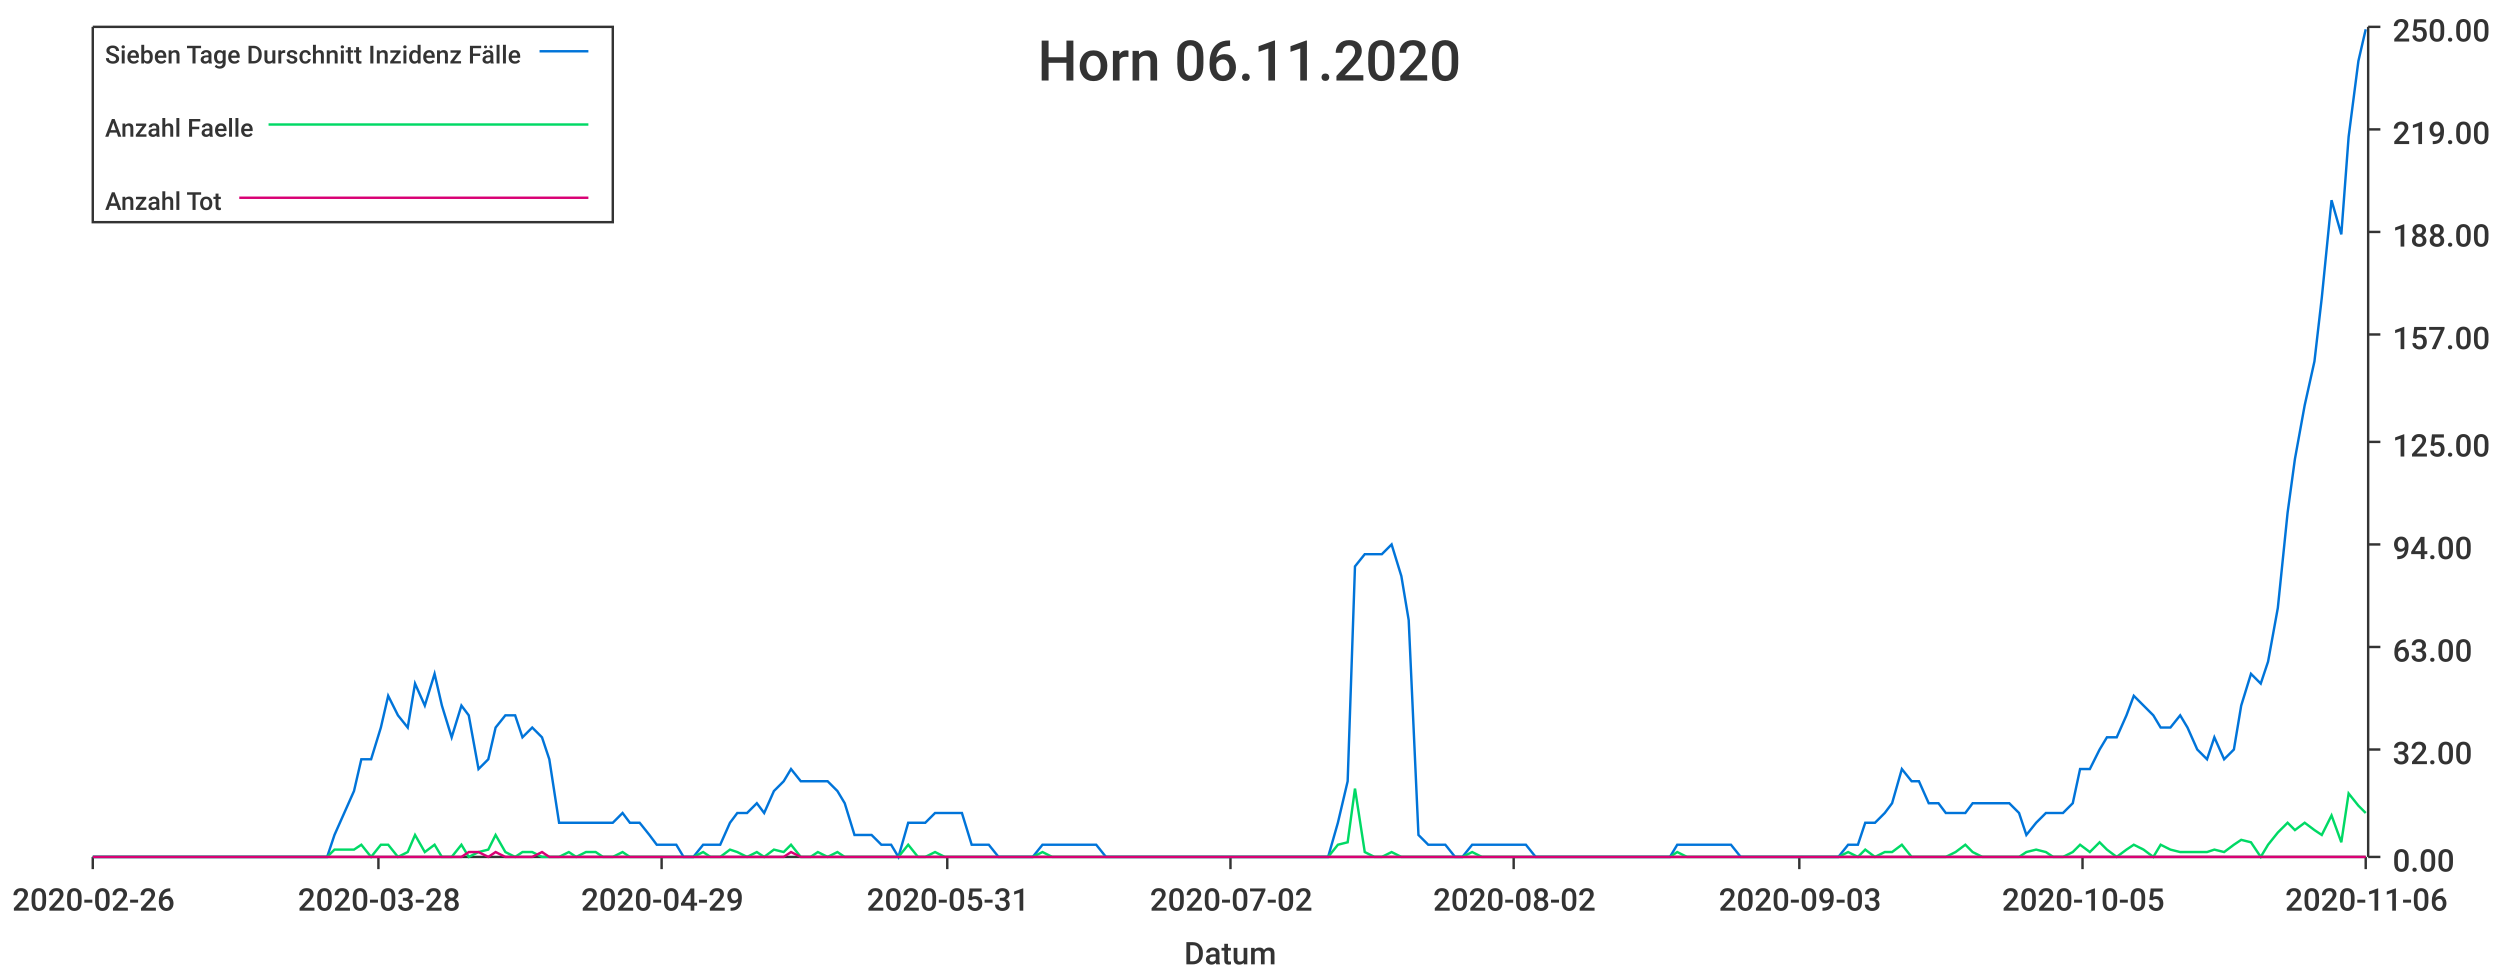
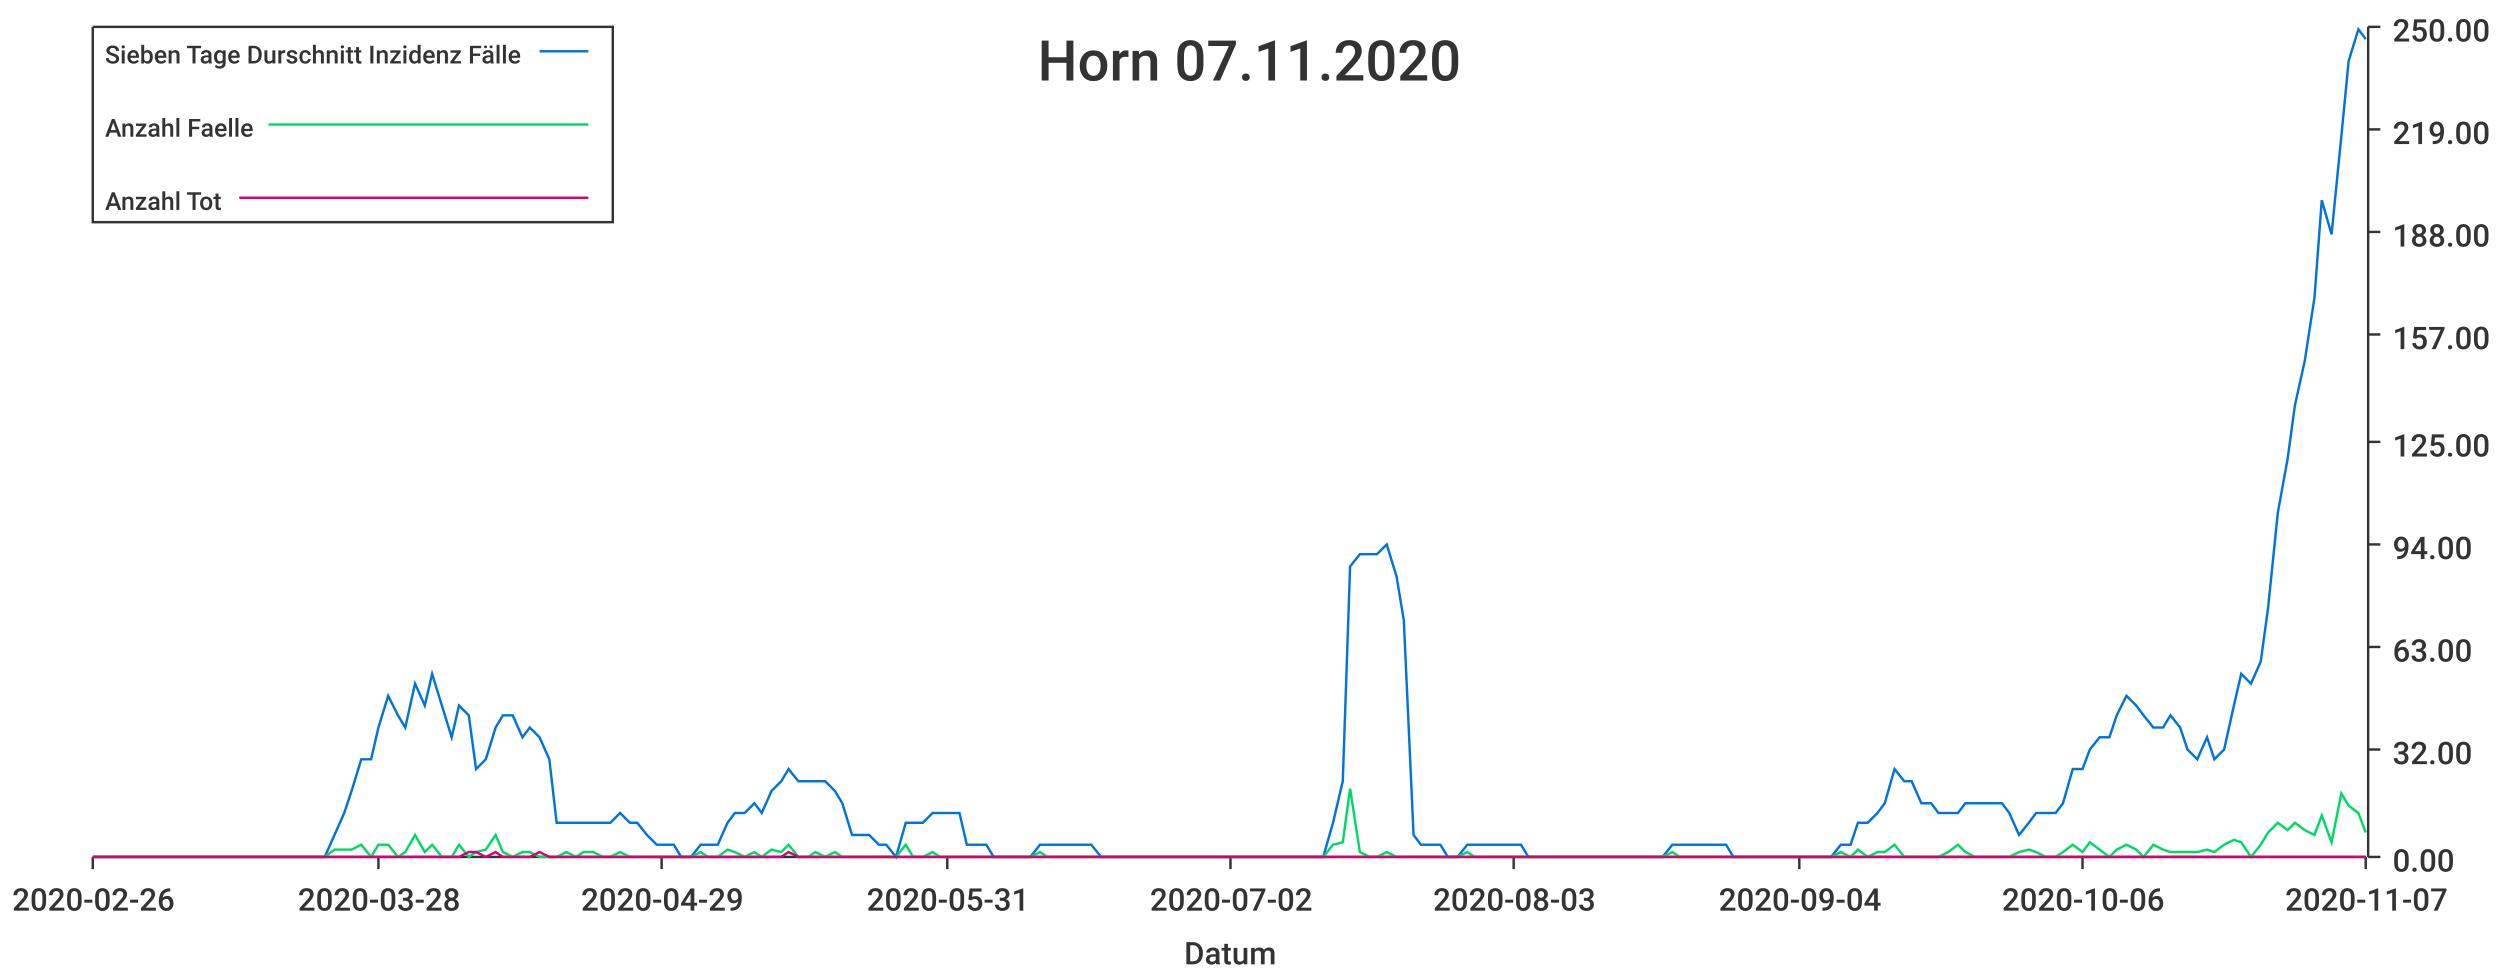
<svg xmlns="http://www.w3.org/2000/svg" width="1024" height="400">\n<path d="M 0 0 L 1024 0 L 1024 400 L 0 400 L 0 0" style="stroke-width:0;stroke:rgba(255,255,255,1.0);fill:rgba(255,255,255,1.0)" />
  <path d="M 38 11 L 969 11 L 969 351 L 38 351 L 38 11" style="stroke-width:0;stroke:rgba(255,255,255,1.0);fill:rgba(255,255,255,1.0)" />
  <path d="M 38 351 L 969 351" style="stroke-width:1;stroke:rgba(51,51,51,1.0);fill:none" />
  <path d="M 38 351 L 38 356" style="stroke-width:1;stroke:rgba(51,51,51,1.0);fill:none" />
  <text x="5" y="373" style="stroke-width:0;stroke:none;fill:rgba(51,51,51,1.0);font-size:12.8px;font-family:'Roboto Medium',sans-serif">2020-02-26</text>
  <path d="M 155 351 L 155 356" style="stroke-width:1;stroke:rgba(51,51,51,1.0);fill:none" />
  <text x="122" y="373" style="stroke-width:0;stroke:none;fill:rgba(51,51,51,1.0);font-size:12.8px;font-family:'Roboto Medium',sans-serif">2020-03-28</text>
  <path d="M 271 351 L 271 356" style="stroke-width:1;stroke:rgba(51,51,51,1.0);fill:none" />
  <text x="238" y="373" style="stroke-width:0;stroke:none;fill:rgba(51,51,51,1.0);font-size:12.8px;font-family:'Roboto Medium',sans-serif">2020-04-29</text>
  <path d="M 388 351 L 388 356" style="stroke-width:1;stroke:rgba(51,51,51,1.0);fill:none" />
  <text x="355" y="373" style="stroke-width:0;stroke:none;fill:rgba(51,51,51,1.0);font-size:12.8px;font-family:'Roboto Medium',sans-serif">2020-05-31</text>
  <path d="M 504 351 L 504 356" style="stroke-width:1;stroke:rgba(51,51,51,1.0);fill:none" />
  <text x="471" y="373" style="stroke-width:0;stroke:none;fill:rgba(51,51,51,1.0);font-size:12.8px;font-family:'Roboto Medium',sans-serif">2020-07-02</text>
  <path d="M 620 351 L 620 356" style="stroke-width:1;stroke:rgba(51,51,51,1.0);fill:none" />
-   <text x="587" y="373" style="stroke-width:0;stroke:none;fill:rgba(51,51,51,1.0);font-size:12.8px;font-family:'Roboto Medium',sans-serif">2020-08-02</text>
+   <text x="587" y="373" style="stroke-width:0;stroke:none;fill:rgba(51,51,51,1.0);font-size:12.8px;font-family:'Roboto Medium',sans-serif">2020-08-03</text>
  <path d="M 737 351 L 737 356" style="stroke-width:1;stroke:rgba(51,51,51,1.0);fill:none" />
-   <text x="704" y="373" style="stroke-width:0;stroke:none;fill:rgba(51,51,51,1.0);font-size:12.8px;font-family:'Roboto Medium',sans-serif">2020-09-03</text>
+   <text x="704" y="373" style="stroke-width:0;stroke:none;fill:rgba(51,51,51,1.0);font-size:12.8px;font-family:'Roboto Medium',sans-serif">2020-09-04</text>
  <path d="M 853 351 L 853 356" style="stroke-width:1;stroke:rgba(51,51,51,1.0);fill:none" />
-   <text x="820" y="373" style="stroke-width:0;stroke:none;fill:rgba(51,51,51,1.0);font-size:12.8px;font-family:'Roboto Medium',sans-serif">2020-10-05</text>
+   <text x="820" y="373" style="stroke-width:0;stroke:none;fill:rgba(51,51,51,1.0);font-size:12.8px;font-family:'Roboto Medium',sans-serif">2020-10-06</text>
  <path d="M 969 351 L 969 356" style="stroke-width:1;stroke:rgba(51,51,51,1.0);fill:none" />
-   <text x="936" y="373" style="stroke-width:0;stroke:none;fill:rgba(51,51,51,1.0);font-size:12.8px;font-family:'Roboto Medium',sans-serif">2020-11-06</text>
+   <text x="936" y="373" style="stroke-width:0;stroke:none;fill:rgba(51,51,51,1.0);font-size:12.8px;font-family:'Roboto Medium',sans-serif">2020-11-07</text>
  <text x="485" y="395" style="stroke-width:0;stroke:none;fill:rgba(51,51,51,1.0);font-size:12.8px;font-family:'Roboto Medium',sans-serif">Datum</text>
  <path d="M 970 351 L 970 11" style="stroke-width:1;stroke:rgba(51,51,51,1.0);fill:none" />
  <path d="M 970 351 L 975 351" style="stroke-width:1;stroke:rgba(51,51,51,1.0);fill:none" />
  <text x="980" y="357" style="stroke-width:0;stroke:none;fill:rgba(51,51,51,1.0);font-size:12.8px;font-family:'Roboto Medium',sans-serif">0.00</text>
  <path d="M 970 307 L 975 307" style="stroke-width:1;stroke:rgba(51,51,51,1.0);fill:none" />
  <text x="980" y="313" style="stroke-width:0;stroke:none;fill:rgba(51,51,51,1.0);font-size:12.8px;font-family:'Roboto Medium',sans-serif">32.00</text>
  <path d="M 970 265 L 975 265" style="stroke-width:1;stroke:rgba(51,51,51,1.0);fill:none" />
  <text x="980" y="271" style="stroke-width:0;stroke:none;fill:rgba(51,51,51,1.0);font-size:12.8px;font-family:'Roboto Medium',sans-serif">63.00</text>
  <path d="M 970 223 L 975 223" style="stroke-width:1;stroke:rgba(51,51,51,1.0);fill:none" />
  <text x="980" y="229" style="stroke-width:0;stroke:none;fill:rgba(51,51,51,1.0);font-size:12.8px;font-family:'Roboto Medium',sans-serif">94.00</text>
  <path d="M 970 181 L 975 181" style="stroke-width:1;stroke:rgba(51,51,51,1.0);fill:none" />
  <text x="980" y="187" style="stroke-width:0;stroke:none;fill:rgba(51,51,51,1.0);font-size:12.8px;font-family:'Roboto Medium',sans-serif">125.00</text>
  <path d="M 970 137 L 975 137" style="stroke-width:1;stroke:rgba(51,51,51,1.0);fill:none" />
  <text x="980" y="143" style="stroke-width:0;stroke:none;fill:rgba(51,51,51,1.0);font-size:12.8px;font-family:'Roboto Medium',sans-serif">157.00</text>
  <path d="M 970 95 L 975 95" style="stroke-width:1;stroke:rgba(51,51,51,1.0);fill:none" />
  <text x="980" y="101" style="stroke-width:0;stroke:none;fill:rgba(51,51,51,1.0);font-size:12.8px;font-family:'Roboto Medium',sans-serif">188.00</text>
  <path d="M 970 53 L 975 53" style="stroke-width:1;stroke:rgba(51,51,51,1.0);fill:none" />
  <text x="980" y="59" style="stroke-width:0;stroke:none;fill:rgba(51,51,51,1.0);font-size:12.8px;font-family:'Roboto Medium',sans-serif">219.00</text>
  <path d="M 970 11 L 975 11" style="stroke-width:1;stroke:rgba(51,51,51,1.0);fill:none" />
  <text x="980" y="17" style="stroke-width:0;stroke:none;fill:rgba(51,51,51,1.0);font-size:12.8px;font-family:'Roboto Medium',sans-serif">250.00</text>
-   <path d="M 38 351 L 42 351 L 46 351 L 49 351 L 53 351 L 57 351 L 60 351 L 64 351 L 68 351 L 71 351 L 75 351 L 79 351 L 82 351 L 86 351 L 90 351 L 93 351 L 97 351 L 101 351 L 104 351 L 108 351 L 112 351 L 115 351 L 119 351 L 123 351 L 126 351 L 130 351 L 134 351 L 137 342 L 141 333 L 145 324 L 148 311 L 152 311 L 156 298 L 159 285 L 163 293 L 167 298 L 170 280 L 174 289 L 178 276 L 181 289 L 185 302 L 189 289 L 192 293 L 196 315 L 200 311 L 203 298 L 207 293 L 211 293 L 214 302 L 218 298 L 222 302 L 225 311 L 229 337 L 233 337 L 236 337 L 240 337 L 244 337 L 247 337 L 251 337 L 255 333 L 258 337 L 262 337 L 266 342 L 269 346 L 273 346 L 277 346 L 280 351 L 284 351 L 288 346 L 291 346 L 295 346 L 299 337 L 302 333 L 306 333 L 310 329 L 313 333 L 317 324 L 321 320 L 324 315 L 328 320 L 332 320 L 335 320 L 339 320 L 343 324 L 346 329 L 350 342 L 354 342 L 357 342 L 361 346 L 365 346 L 368 351 L 372 337 L 376 337 L 379 337 L 383 333 L 387 333 L 390 333 L 394 333 L 398 346 L 401 346 L 405 346 L 409 351 L 412 351 L 416 351 L 420 351 L 423 351 L 427 346 L 431 346 L 434 346 L 438 346 L 442 346 L 445 346 L 449 346 L 453 351 L 456 351 L 460 351 L 464 351 L 467 351 L 471 351 L 475 351 L 478 351 L 482 351 L 486 351 L 489 351 L 493 351 L 497 351 L 500 351 L 504 351 L 508 351 L 511 351 L 515 351 L 519 351 L 522 351 L 526 351 L 530 351 L 533 351 L 537 351 L 541 351 L 544 351 L 548 337 L 552 320 L 555 232 L 559 227 L 563 227 L 566 227 L 570 223 L 574 236 L 577 254 L 581 342 L 585 346 L 588 346 L 592 346 L 596 351 L 599 351 L 603 346 L 607 346 L 610 346 L 614 346 L 618 346 L 621 346 L 625 346 L 629 351 L 632 351 L 636 351 L 640 351 L 643 351 L 647 351 L 651 351 L 654 351 L 658 351 L 662 351 L 665 351 L 669 351 L 673 351 L 676 351 L 680 351 L 684 351 L 687 346 L 691 346 L 695 346 L 698 346 L 702 346 L 706 346 L 709 346 L 713 351 L 717 351 L 720 351 L 724 351 L 728 351 L 731 351 L 735 351 L 739 351 L 742 351 L 746 351 L 750 351 L 753 351 L 757 346 L 761 346 L 764 337 L 768 337 L 772 333 L 775 329 L 779 315 L 783 320 L 786 320 L 790 329 L 794 329 L 797 333 L 801 333 L 805 333 L 808 329 L 812 329 L 816 329 L 819 329 L 823 329 L 827 333 L 830 342 L 834 337 L 838 333 L 841 333 L 845 333 L 849 329 L 852 315 L 856 315 L 860 307 L 863 302 L 867 302 L 871 293 L 874 285 L 878 289 L 882 293 L 885 298 L 889 298 L 893 293 L 896 298 L 900 307 L 904 311 L 907 302 L 911 311 L 915 307 L 918 289 L 922 276 L 926 280 L 929 271 L 933 249 L 937 210 L 940 188 L 944 166 L 948 148 L 951 122 L 955 82 L 959 96 L 962 56 L 966 25 L 969 12" style="stroke-width:1;stroke:rgba(0,116,217,1.0);fill:none" />
-   <path d="M 38 351 L 42 351 L 46 351 L 49 351 L 53 351 L 57 351 L 60 351 L 64 351 L 68 351 L 71 351 L 75 351 L 79 351 L 82 351 L 86 351 L 90 351 L 93 351 L 97 351 L 101 351 L 104 351 L 108 351 L 112 351 L 115 351 L 119 351 L 123 351 L 126 351 L 130 351 L 134 351 L 137 348 L 141 348 L 145 348 L 148 346 L 152 351 L 156 346 L 159 346 L 163 351 L 167 349 L 170 342 L 174 349 L 178 346 L 181 351 L 185 351 L 189 346 L 192 351 L 196 349 L 200 348 L 203 342 L 207 349 L 211 351 L 214 349 L 218 349 L 222 351 L 225 351 L 229 351 L 233 349 L 236 351 L 240 349 L 244 349 L 247 351 L 251 351 L 255 349 L 258 351 L 262 351 L 266 351 L 269 351 L 273 351 L 277 351 L 280 351 L 284 351 L 288 349 L 291 351 L 295 351 L 299 348 L 302 349 L 306 351 L 310 349 L 313 351 L 317 348 L 321 349 L 324 346 L 328 351 L 332 351 L 335 349 L 339 351 L 343 349 L 346 351 L 350 351 L 354 351 L 357 351 L 361 351 L 365 351 L 368 351 L 372 346 L 376 351 L 379 351 L 383 349 L 387 351 L 390 351 L 394 351 L 398 351 L 401 351 L 405 351 L 409 351 L 412 351 L 416 351 L 420 351 L 423 351 L 427 349 L 431 351 L 434 351 L 438 351 L 442 351 L 445 351 L 449 351 L 453 351 L 456 351 L 460 351 L 464 351 L 467 351 L 471 351 L 475 351 L 478 351 L 482 351 L 486 351 L 489 351 L 493 351 L 497 351 L 500 351 L 504 351 L 508 351 L 511 351 L 515 351 L 519 351 L 522 351 L 526 351 L 530 351 L 533 351 L 537 351 L 541 351 L 544 351 L 548 346 L 552 345 L 555 323 L 559 349 L 563 351 L 566 351 L 570 349 L 574 351 L 577 351 L 581 351 L 585 351 L 588 351 L 592 351 L 596 351 L 599 351 L 603 349 L 607 351 L 610 351 L 614 351 L 618 351 L 621 351 L 625 351 L 629 351 L 632 351 L 636 351 L 640 351 L 643 351 L 647 351 L 651 351 L 654 351 L 658 351 L 662 351 L 665 351 L 669 351 L 673 351 L 676 351 L 680 351 L 684 351 L 687 349 L 691 351 L 695 351 L 698 351 L 702 351 L 706 351 L 709 351 L 713 351 L 717 351 L 720 351 L 724 351 L 728 351 L 731 351 L 735 351 L 739 351 L 742 351 L 746 351 L 750 351 L 753 351 L 757 349 L 761 351 L 764 348 L 768 351 L 772 349 L 775 349 L 779 346 L 783 351 L 786 351 L 790 351 L 794 351 L 797 351 L 801 349 L 805 346 L 808 349 L 812 351 L 816 351 L 819 351 L 823 351 L 827 351 L 830 349 L 834 348 L 838 349 L 841 351 L 845 351 L 849 349 L 852 346 L 856 349 L 860 345 L 863 348 L 867 351 L 871 348 L 874 346 L 878 348 L 882 351 L 885 346 L 889 348 L 893 349 L 896 349 L 900 349 L 904 349 L 907 348 L 911 349 L 915 346 L 918 344 L 922 345 L 926 351 L 929 346 L 933 341 L 937 337 L 940 340 L 944 337 L 948 340 L 951 342 L 955 334 L 959 345 L 962 325 L 966 330 L 969 333" style="stroke-width:1;stroke:rgba(0,217,101,1.0);fill:none" />
-   <path d="M 38 351 L 42 351 L 46 351 L 49 351 L 53 351 L 57 351 L 60 351 L 64 351 L 68 351 L 71 351 L 75 351 L 79 351 L 82 351 L 86 351 L 90 351 L 93 351 L 97 351 L 101 351 L 104 351 L 108 351 L 112 351 L 115 351 L 119 351 L 123 351 L 126 351 L 130 351 L 134 351 L 137 351 L 141 351 L 145 351 L 148 351 L 152 351 L 156 351 L 159 351 L 163 351 L 167 351 L 170 351 L 174 351 L 178 351 L 181 351 L 185 351 L 189 351 L 192 349 L 196 349 L 200 351 L 203 349 L 207 351 L 211 351 L 214 351 L 218 351 L 222 349 L 225 351 L 229 351 L 233 351 L 236 351 L 240 351 L 244 351 L 247 351 L 251 351 L 255 351 L 258 351 L 262 351 L 266 351 L 269 351 L 273 351 L 277 351 L 280 351 L 284 351 L 288 351 L 291 351 L 295 351 L 299 351 L 302 351 L 306 351 L 310 351 L 313 351 L 317 351 L 321 351 L 324 349 L 328 351 L 332 351 L 335 351 L 339 351 L 343 351 L 346 351 L 350 351 L 354 351 L 357 351 L 361 351 L 365 351 L 368 351 L 372 351 L 376 351 L 379 351 L 383 351 L 387 351 L 390 351 L 394 351 L 398 351 L 401 351 L 405 351 L 409 351 L 412 351 L 416 351 L 420 351 L 423 351 L 427 351 L 431 351 L 434 351 L 438 351 L 442 351 L 445 351 L 449 351 L 453 351 L 456 351 L 460 351 L 464 351 L 467 351 L 471 351 L 475 351 L 478 351 L 482 351 L 486 351 L 489 351 L 493 351 L 497 351 L 500 351 L 504 351 L 508 351 L 511 351 L 515 351 L 519 351 L 522 351 L 526 351 L 530 351 L 533 351 L 537 351 L 541 351 L 544 351 L 548 351 L 552 351 L 555 351 L 559 351 L 563 351 L 566 351 L 570 351 L 574 351 L 577 351 L 581 351 L 585 351 L 588 351 L 592 351 L 596 351 L 599 351 L 603 351 L 607 351 L 610 351 L 614 351 L 618 351 L 621 351 L 625 351 L 629 351 L 632 351 L 636 351 L 640 351 L 643 351 L 647 351 L 651 351 L 654 351 L 658 351 L 662 351 L 665 351 L 669 351 L 673 351 L 676 351 L 680 351 L 684 351 L 687 351 L 691 351 L 695 351 L 698 351 L 702 351 L 706 351 L 709 351 L 713 351 L 717 351 L 720 351 L 724 351 L 728 351 L 731 351 L 735 351 L 739 351 L 742 351 L 746 351 L 750 351 L 753 351 L 757 351 L 761 351 L 764 351 L 768 351 L 772 351 L 775 351 L 779 351 L 783 351 L 786 351 L 790 351 L 794 351 L 797 351 L 801 351 L 805 351 L 808 351 L 812 351 L 816 351 L 819 351 L 823 351 L 827 351 L 830 351 L 834 351 L 838 351 L 841 351 L 845 351 L 849 351 L 852 351 L 856 351 L 860 351 L 863 351 L 867 351 L 871 351 L 874 351 L 878 351 L 882 351 L 885 351 L 889 351 L 893 351 L 896 351 L 900 351 L 904 351 L 907 351 L 911 351 L 915 351 L 918 351 L 922 351 L 926 351 L 929 351 L 933 351 L 937 351 L 940 351 L 944 351 L 948 351 L 951 351 L 955 351 L 959 351 L 962 351 L 966 351 L 969 351" style="stroke-width:1;stroke:rgba(217,0,116,1.0);fill:none" />
-   <text x="425" y="33" style="stroke-width:0;stroke:none;fill:rgba(51,51,51,1.0);font-size:23.0px;font-family:'Roboto Medium',sans-serif">Horn 06.11.2020</text>
+   <path d="M 38 351 L 42 351 L 46 351 L 49 351 L 53 351 L 57 351 L 60 351 L 64 351 L 68 351 L 71 351 L 75 351 L 79 351 L 82 351 L 86 351 L 90 351 L 93 351 L 97 351 L 101 351 L 104 351 L 108 351 L 112 351 L 115 351 L 119 351 L 122 351 L 126 351 L 130 351 L 133 351 L 137 342 L 141 333 L 144 324 L 148 311 L 152 311 L 155 298 L 159 285 L 163 293 L 166 298 L 170 280 L 174 289 L 177 276 L 181 289 L 185 302 L 188 289 L 192 293 L 195 315 L 199 311 L 203 298 L 206 293 L 210 293 L 214 302 L 217 298 L 221 302 L 225 311 L 228 337 L 232 337 L 236 337 L 239 337 L 243 337 L 247 337 L 250 337 L 254 333 L 258 337 L 261 337 L 265 342 L 269 346 L 272 346 L 276 346 L 279 351 L 283 351 L 287 346 L 290 346 L 294 346 L 298 337 L 301 333 L 305 333 L 309 329 L 312 333 L 316 324 L 320 320 L 323 315 L 327 320 L 331 320 L 334 320 L 338 320 L 342 324 L 345 329 L 349 342 L 352 342 L 356 342 L 360 346 L 363 346 L 367 351 L 371 337 L 374 337 L 378 337 L 382 333 L 385 333 L 389 333 L 393 333 L 396 346 L 400 346 L 404 346 L 407 351 L 411 351 L 415 351 L 418 351 L 422 351 L 426 346 L 429 346 L 433 346 L 436 346 L 440 346 L 444 346 L 447 346 L 451 351 L 455 351 L 458 351 L 462 351 L 466 351 L 469 351 L 473 351 L 477 351 L 480 351 L 484 351 L 488 351 L 491 351 L 495 351 L 499 351 L 502 351 L 506 351 L 509 351 L 513 351 L 517 351 L 520 351 L 524 351 L 528 351 L 531 351 L 535 351 L 539 351 L 542 351 L 546 337 L 550 320 L 553 232 L 557 227 L 561 227 L 564 227 L 568 223 L 572 236 L 575 254 L 579 342 L 582 346 L 586 346 L 590 346 L 593 351 L 597 351 L 601 346 L 604 346 L 608 346 L 612 346 L 615 346 L 619 346 L 623 346 L 626 351 L 630 351 L 634 351 L 637 351 L 641 351 L 645 351 L 648 351 L 652 351 L 656 351 L 659 351 L 663 351 L 666 351 L 670 351 L 674 351 L 677 351 L 681 351 L 685 346 L 688 346 L 692 346 L 696 346 L 699 346 L 703 346 L 707 346 L 710 351 L 714 351 L 718 351 L 721 351 L 725 351 L 729 351 L 732 351 L 736 351 L 739 351 L 743 351 L 747 351 L 750 351 L 754 346 L 758 346 L 761 337 L 765 337 L 769 333 L 772 329 L 776 315 L 780 320 L 783 320 L 787 329 L 791 329 L 794 333 L 798 333 L 802 333 L 805 329 L 809 329 L 813 329 L 816 329 L 820 329 L 823 333 L 827 342 L 831 337 L 834 333 L 838 333 L 842 333 L 845 329 L 849 315 L 853 315 L 856 307 L 860 302 L 864 302 L 867 293 L 871 285 L 875 289 L 878 293 L 882 298 L 886 298 L 889 293 L 893 298 L 896 307 L 900 311 L 904 302 L 907 311 L 911 307 L 915 289 L 918 276 L 922 280 L 926 271 L 929 249 L 933 210 L 937 188 L 940 166 L 944 148 L 948 122 L 951 82 L 955 96 L 959 56 L 962 25 L 966 12 L 969 16" style="stroke-width:1;stroke:rgba(0,116,217,1.0);fill:none" />
+   <path d="M 38 351 L 42 351 L 46 351 L 49 351 L 53 351 L 57 351 L 60 351 L 64 351 L 68 351 L 71 351 L 75 351 L 79 351 L 82 351 L 86 351 L 90 351 L 93 351 L 97 351 L 101 351 L 104 351 L 108 351 L 112 351 L 115 351 L 119 351 L 122 351 L 126 351 L 130 351 L 133 351 L 137 348 L 141 348 L 144 348 L 148 346 L 152 351 L 155 346 L 159 346 L 163 351 L 166 349 L 170 342 L 174 349 L 177 346 L 181 351 L 185 351 L 188 346 L 192 351 L 195 349 L 199 348 L 203 342 L 206 349 L 210 351 L 214 349 L 217 349 L 221 351 L 225 351 L 228 351 L 232 349 L 236 351 L 239 349 L 243 349 L 247 351 L 250 351 L 254 349 L 258 351 L 261 351 L 265 351 L 269 351 L 272 351 L 276 351 L 279 351 L 283 351 L 287 349 L 290 351 L 294 351 L 298 348 L 301 349 L 305 351 L 309 349 L 312 351 L 316 348 L 320 349 L 323 346 L 327 351 L 331 351 L 334 349 L 338 351 L 342 349 L 345 351 L 349 351 L 352 351 L 356 351 L 360 351 L 363 351 L 367 351 L 371 346 L 374 351 L 378 351 L 382 349 L 385 351 L 389 351 L 393 351 L 396 351 L 400 351 L 404 351 L 407 351 L 411 351 L 415 351 L 418 351 L 422 351 L 426 349 L 429 351 L 433 351 L 436 351 L 440 351 L 444 351 L 447 351 L 451 351 L 455 351 L 458 351 L 462 351 L 466 351 L 469 351 L 473 351 L 477 351 L 480 351 L 484 351 L 488 351 L 491 351 L 495 351 L 499 351 L 502 351 L 506 351 L 509 351 L 513 351 L 517 351 L 520 351 L 524 351 L 528 351 L 531 351 L 535 351 L 539 351 L 542 351 L 546 346 L 550 345 L 553 323 L 557 349 L 561 351 L 564 351 L 568 349 L 572 351 L 575 351 L 579 351 L 582 351 L 586 351 L 590 351 L 593 351 L 597 351 L 601 349 L 604 351 L 608 351 L 612 351 L 615 351 L 619 351 L 623 351 L 626 351 L 630 351 L 634 351 L 637 351 L 641 351 L 645 351 L 648 351 L 652 351 L 656 351 L 659 351 L 663 351 L 666 351 L 670 351 L 674 351 L 677 351 L 681 351 L 685 349 L 688 351 L 692 351 L 696 351 L 699 351 L 703 351 L 707 351 L 710 351 L 714 351 L 718 351 L 721 351 L 725 351 L 729 351 L 732 351 L 736 351 L 739 351 L 743 351 L 747 351 L 750 351 L 754 349 L 758 351 L 761 348 L 765 351 L 769 349 L 772 349 L 776 346 L 780 351 L 783 351 L 787 351 L 791 351 L 794 351 L 798 349 L 802 346 L 805 349 L 809 351 L 813 351 L 816 351 L 820 351 L 823 351 L 827 349 L 831 348 L 834 349 L 838 351 L 842 351 L 845 349 L 849 346 L 853 349 L 856 345 L 860 348 L 864 351 L 867 348 L 871 346 L 875 348 L 878 351 L 882 346 L 886 348 L 889 349 L 893 349 L 896 349 L 900 349 L 904 348 L 907 349 L 911 346 L 915 344 L 918 345 L 922 351 L 926 346 L 929 341 L 933 337 L 937 340 L 940 337 L 944 340 L 948 342 L 951 334 L 955 345 L 959 325 L 962 330 L 966 333 L 969 341" style="stroke-width:1;stroke:rgba(0,217,101,1.0);fill:none" />
+   <path d="M 38 351 L 42 351 L 46 351 L 49 351 L 53 351 L 57 351 L 60 351 L 64 351 L 68 351 L 71 351 L 75 351 L 79 351 L 82 351 L 86 351 L 90 351 L 93 351 L 97 351 L 101 351 L 104 351 L 108 351 L 112 351 L 115 351 L 119 351 L 122 351 L 126 351 L 130 351 L 133 351 L 137 351 L 141 351 L 144 351 L 148 351 L 152 351 L 155 351 L 159 351 L 163 351 L 166 351 L 170 351 L 174 351 L 177 351 L 181 351 L 185 351 L 188 351 L 192 349 L 195 349 L 199 351 L 203 349 L 206 351 L 210 351 L 214 351 L 217 351 L 221 349 L 225 351 L 228 351 L 232 351 L 236 351 L 239 351 L 243 351 L 247 351 L 250 351 L 254 351 L 258 351 L 261 351 L 265 351 L 269 351 L 272 351 L 276 351 L 279 351 L 283 351 L 287 351 L 290 351 L 294 351 L 298 351 L 301 351 L 305 351 L 309 351 L 312 351 L 316 351 L 320 351 L 323 349 L 327 351 L 331 351 L 334 351 L 338 351 L 342 351 L 345 351 L 349 351 L 352 351 L 356 351 L 360 351 L 363 351 L 367 351 L 371 351 L 374 351 L 378 351 L 382 351 L 385 351 L 389 351 L 393 351 L 396 351 L 400 351 L 404 351 L 407 351 L 411 351 L 415 351 L 418 351 L 422 351 L 426 351 L 429 351 L 433 351 L 436 351 L 440 351 L 444 351 L 447 351 L 451 351 L 455 351 L 458 351 L 462 351 L 466 351 L 469 351 L 473 351 L 477 351 L 480 351 L 484 351 L 488 351 L 491 351 L 495 351 L 499 351 L 502 351 L 506 351 L 509 351 L 513 351 L 517 351 L 520 351 L 524 351 L 528 351 L 531 351 L 535 351 L 539 351 L 542 351 L 546 351 L 550 351 L 553 351 L 557 351 L 561 351 L 564 351 L 568 351 L 572 351 L 575 351 L 579 351 L 582 351 L 586 351 L 590 351 L 593 351 L 597 351 L 601 351 L 604 351 L 608 351 L 612 351 L 615 351 L 619 351 L 623 351 L 626 351 L 630 351 L 634 351 L 637 351 L 641 351 L 645 351 L 648 351 L 652 351 L 656 351 L 659 351 L 663 351 L 666 351 L 670 351 L 674 351 L 677 351 L 681 351 L 685 351 L 688 351 L 692 351 L 696 351 L 699 351 L 703 351 L 707 351 L 710 351 L 714 351 L 718 351 L 721 351 L 725 351 L 729 351 L 732 351 L 736 351 L 739 351 L 743 351 L 747 351 L 750 351 L 754 351 L 758 351 L 761 351 L 765 351 L 769 351 L 772 351 L 776 351 L 780 351 L 783 351 L 787 351 L 791 351 L 794 351 L 798 351 L 802 351 L 805 351 L 809 351 L 813 351 L 816 351 L 820 351 L 823 351 L 827 351 L 831 351 L 834 351 L 838 351 L 842 351 L 845 351 L 849 351 L 853 351 L 856 351 L 860 351 L 864 351 L 867 351 L 871 351 L 875 351 L 878 351 L 882 351 L 886 351 L 889 351 L 893 351 L 896 351 L 900 351 L 904 351 L 907 351 L 911 351 L 915 351 L 918 351 L 922 351 L 926 351 L 929 351 L 933 351 L 937 351 L 940 351 L 944 351 L 948 351 L 951 351 L 955 351 L 959 351 L 962 351 L 966 351 L 969 351" style="stroke-width:1;stroke:rgba(217,0,116,1.0);fill:none" />
+   <text x="425" y="33" style="stroke-width:0;stroke:none;fill:rgba(51,51,51,1.0);font-size:23.0px;font-family:'Roboto Medium',sans-serif">Horn 07.11.2020</text>
  <path d="M 38 11 L 251 11 L 251 91 L 38 91 L 38 11" style="stroke-width:1;stroke:rgba(51,51,51,1.0);fill:rgba(255,255,255,1.0)" />
  <text x="43" y="26" style="stroke-width:0;stroke:none;fill:rgba(51,51,51,1.0);font-size:10.2px;font-family:'Roboto Medium',sans-serif">Sieben Tage Durschnitt Inzidenz Fälle</text>
  <path d="M 221 21 L 241 21" style="stroke-width:1;stroke:rgba(0,116,217,1.0);fill:none" />
  <text x="43" y="56" style="stroke-width:0;stroke:none;fill:rgba(51,51,51,1.0);font-size:10.2px;font-family:'Roboto Medium',sans-serif">Anzahl Faelle</text>
  <path d="M 110 51 L 241 51" style="stroke-width:1;stroke:rgba(0,217,101,1.0);fill:none" />
  <text x="43" y="86" style="stroke-width:0;stroke:none;fill:rgba(51,51,51,1.0);font-size:10.2px;font-family:'Roboto Medium',sans-serif">Anzahl Tot</text>
  <path d="M 98 81 L 241 81" style="stroke-width:1;stroke:rgba(217,0,116,1.0);fill:none" />
</svg>
